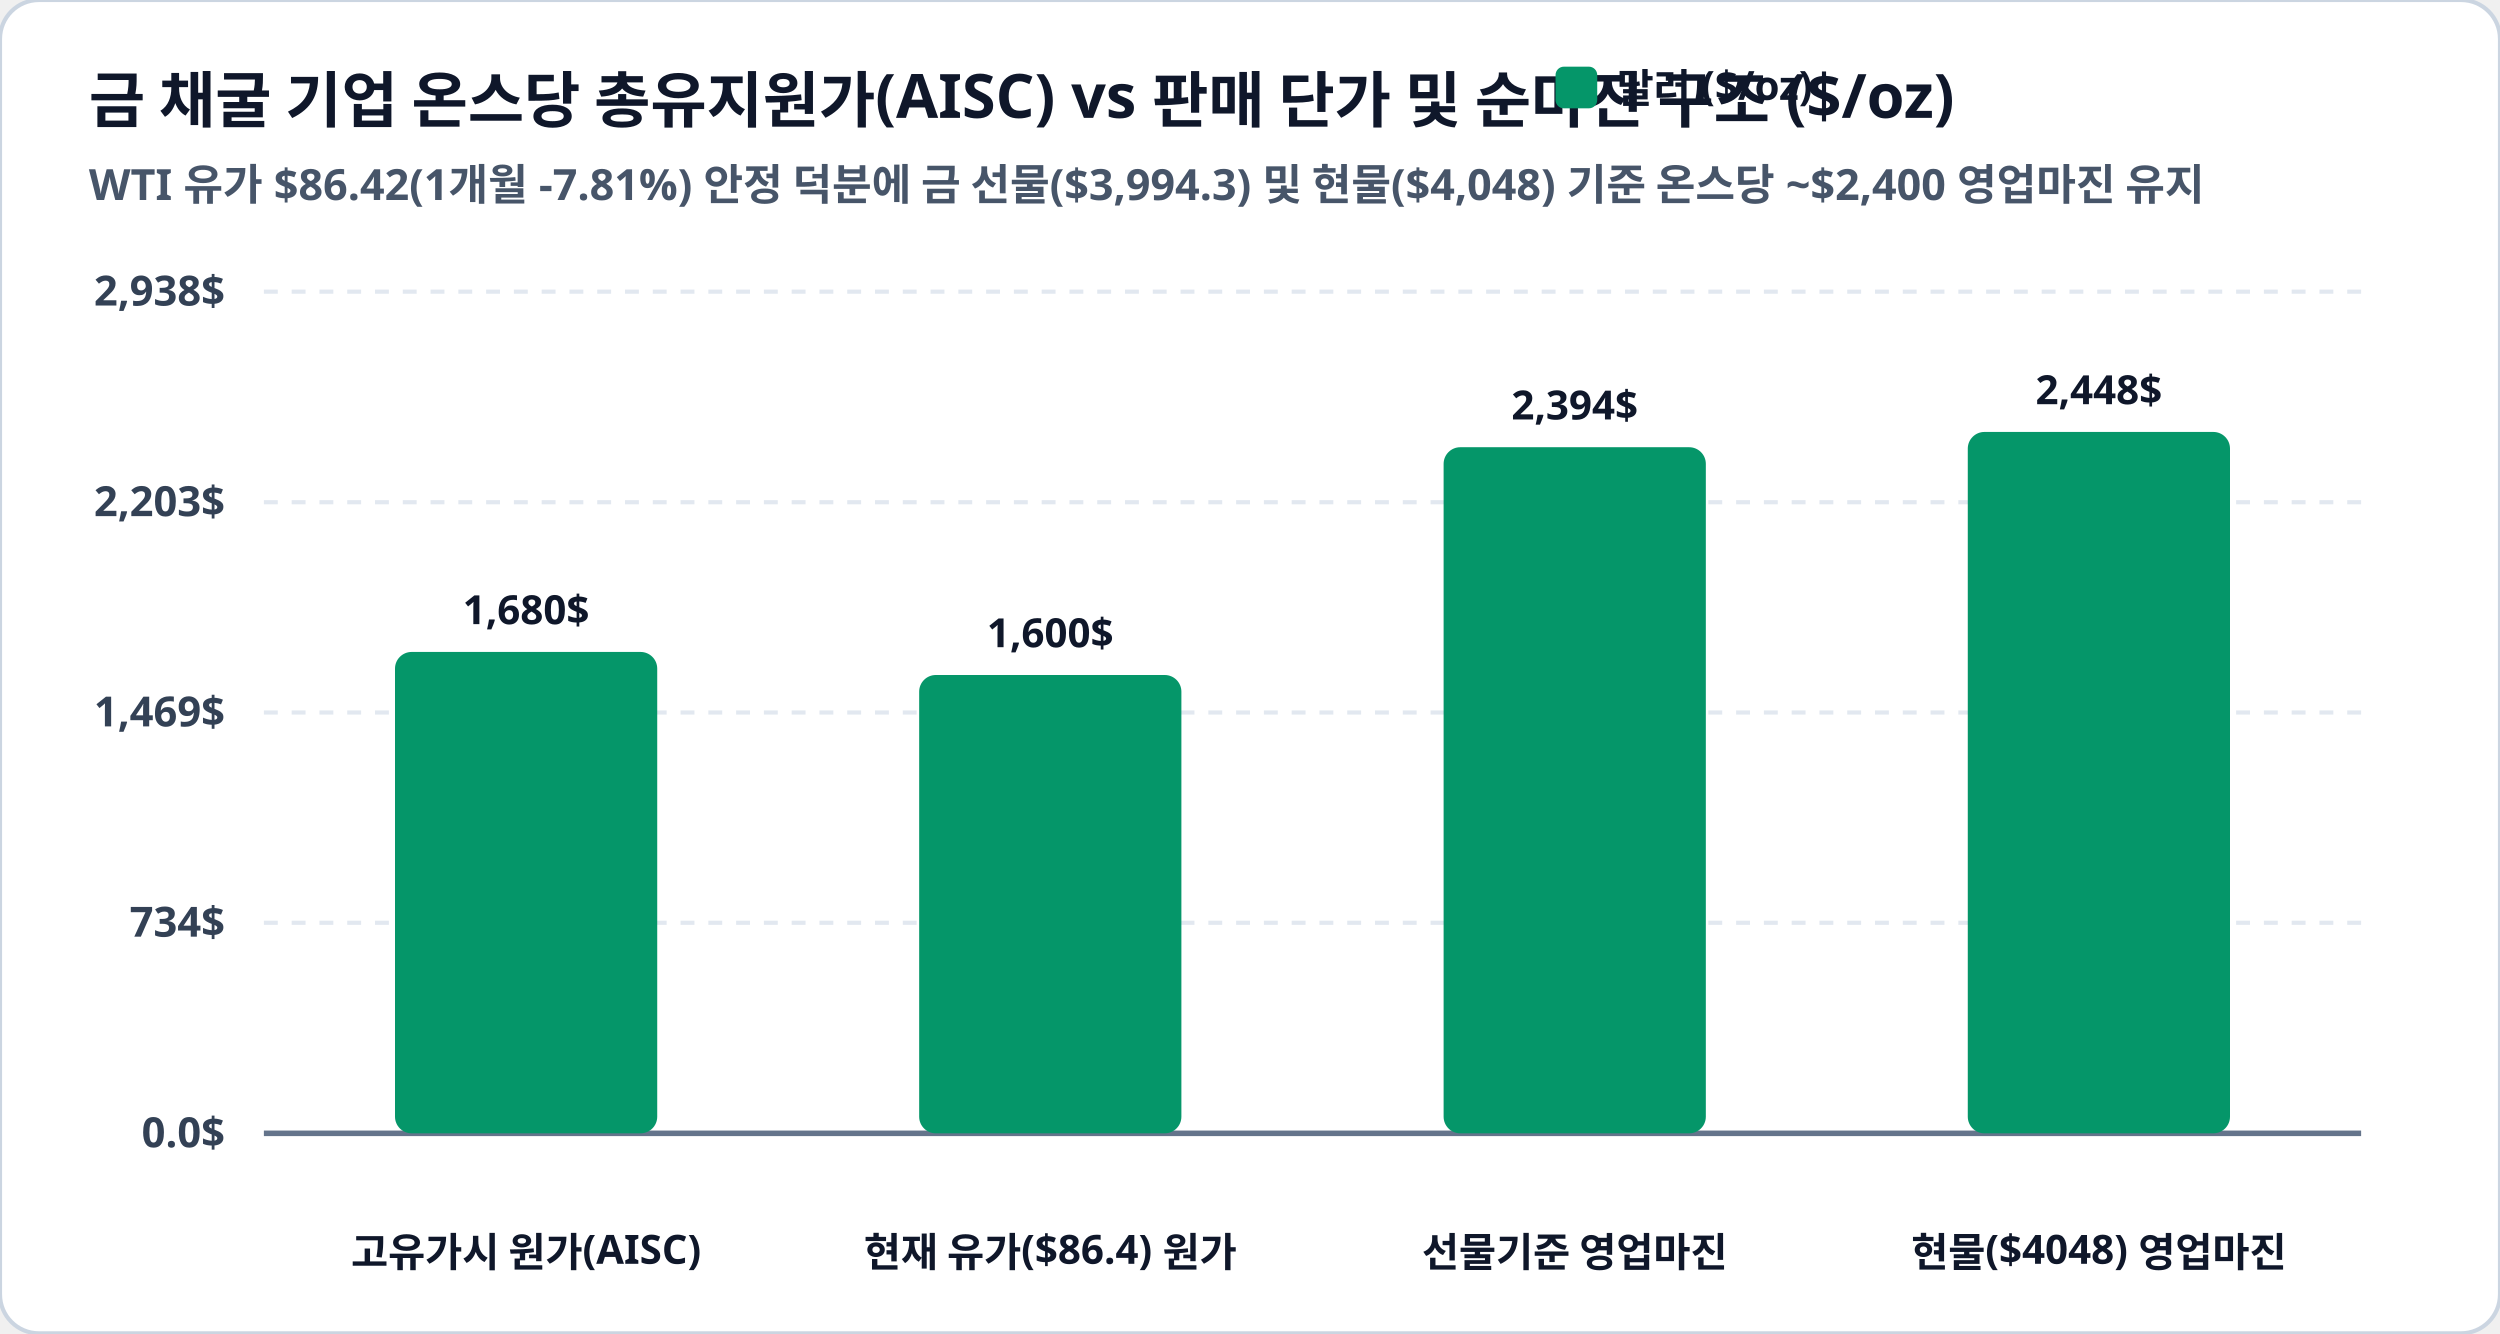
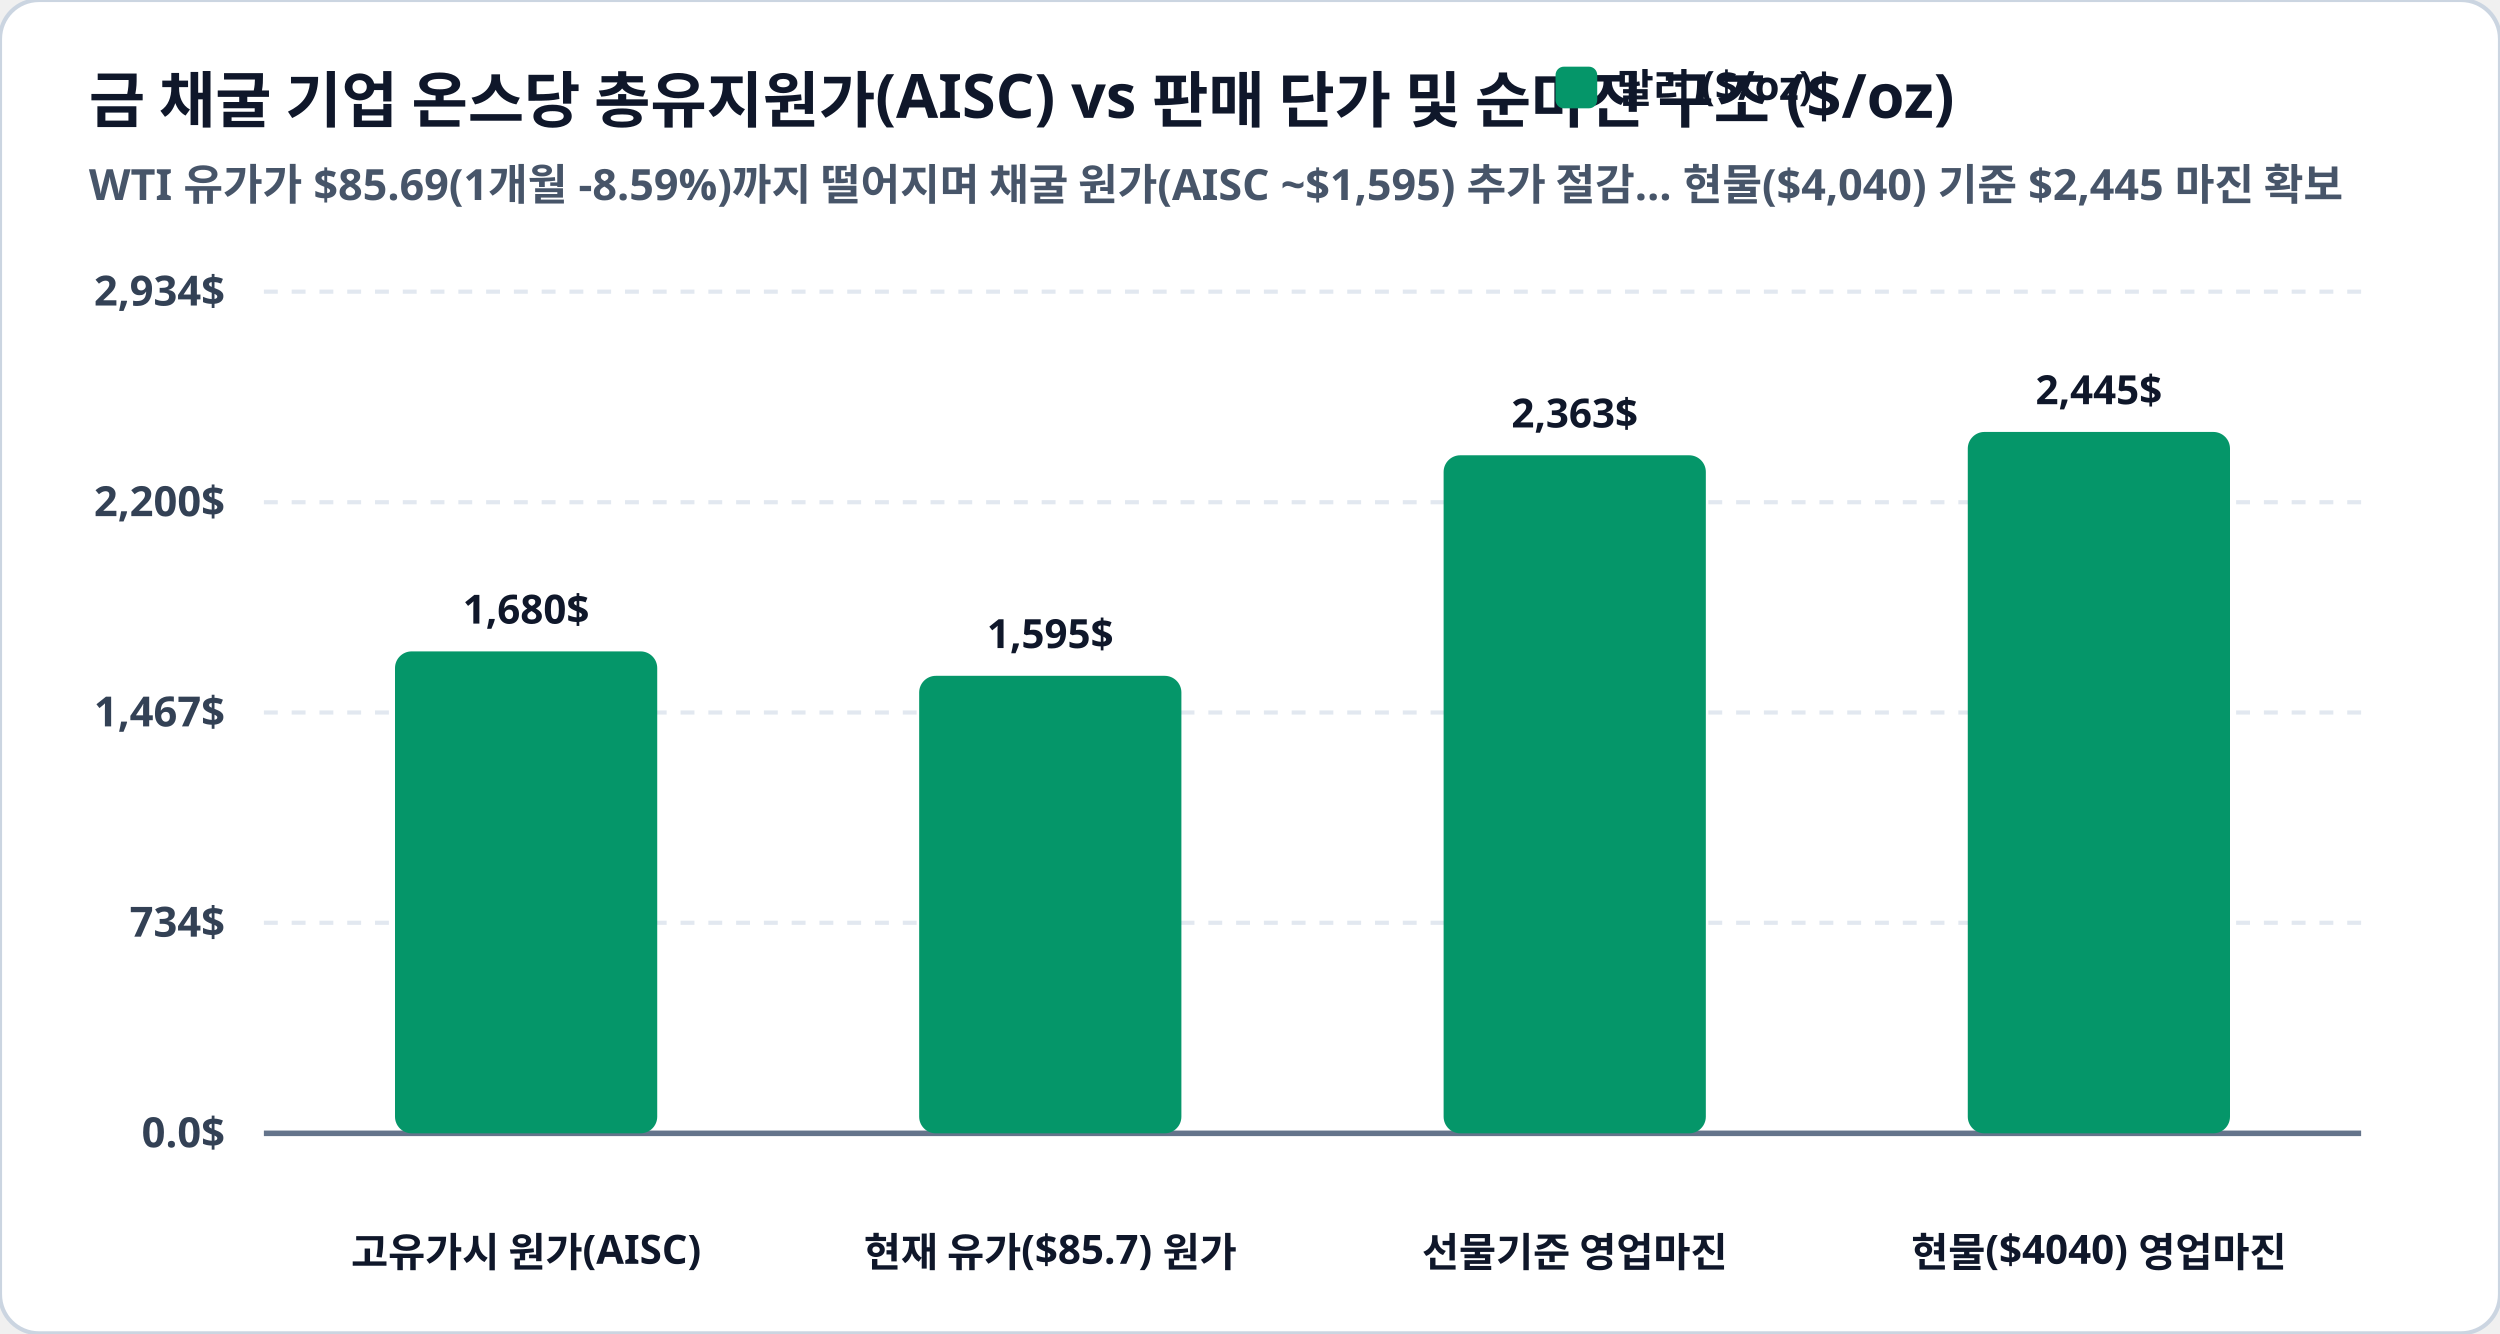
<svg xmlns="http://www.w3.org/2000/svg" viewBox="0 0 900 480" width="100%" height="100%">
  <rect width="900" height="480" rx="14" fill="#ffffff" stroke="#cbd5e1" stroke-width="1.5" />
  <text x="32" y="44" fill="#0f172a" font-family="Pretendard, sans-serif" font-size="22" font-weight="900">금 채굴 기업 온스당 총유지원가(AISC) vs 판매 단가 및 순마진 구조 ($/oz)</text>
-   <text x="32" y="72" fill="#475569" font-family="Pretendard, sans-serif" font-size="15.5" font-weight="600">WTI 유가 $86.42(1개월 -7.81%) 안정 덕분에 금 선물($3,994.3) 및 현물($4,048) 기준 온스당 ~$2,400 영업마진 유지</text>
+   <text x="32" y="72" fill="#475569" font-family="Pretendard, sans-serif" font-size="15.5" font-weight="600">WTI 유가가 $85.69(1개월 -8.59%)까지 떨어지며 채굴 원가(AISC ~$1,595) 추가 절감… 현물($4,040) 기준 $2,445 마진 확보</text>
  <rect x="560" y="24" width="15" height="15" rx="3" fill="#059669" />
  <text x="582" y="37" fill="#0f172a" font-family="Pretendard, sans-serif" font-size="14.5" font-weight="800">달러 ($/oz)</text>
  <line x1="95" y1="105.0" x2="850" y2="105.0" stroke="#e2e8f0" stroke-width="1.5" stroke-dasharray="5,5" />
-   <text x="81" y="110.0" fill="#334155" font-family="Pretendard, sans-serif" font-size="15" font-weight="700" text-anchor="end">2,938$</text>
+   <text x="81" y="110.0" fill="#334155" font-family="Pretendard, sans-serif" font-size="15" font-weight="700" text-anchor="end">2,934$</text>
  <line x1="95" y1="180.8" x2="850" y2="180.8" stroke="#e2e8f0" stroke-width="1.5" stroke-dasharray="5,5" />
-   <text x="81" y="185.8" fill="#334155" font-family="Pretendard, sans-serif" font-size="15" font-weight="700" text-anchor="end">2,203$</text>
+   <text x="81" y="185.8" fill="#334155" font-family="Pretendard, sans-serif" font-size="15" font-weight="700" text-anchor="end">2,200$</text>
  <line x1="95" y1="256.5" x2="850" y2="256.5" stroke="#e2e8f0" stroke-width="1.5" stroke-dasharray="5,5" />
-   <text x="81" y="261.5" fill="#334155" font-family="Pretendard, sans-serif" font-size="15" font-weight="700" text-anchor="end">1,469$</text>
+   <text x="81" y="261.5" fill="#334155" font-family="Pretendard, sans-serif" font-size="15" font-weight="700" text-anchor="end">1,467$</text>
  <line x1="95" y1="332.2" x2="850" y2="332.2" stroke="#e2e8f0" stroke-width="1.5" stroke-dasharray="5,5" />
  <text x="81" y="337.2" fill="#334155" font-family="Pretendard, sans-serif" font-size="15" font-weight="700" text-anchor="end">734$</text>
  <line x1="95" y1="408.0" x2="850" y2="408.0" stroke="#e2e8f0" stroke-width="1.5" stroke-dasharray="5,5" />
  <text x="81" y="413.0" fill="#334155" font-family="Pretendard, sans-serif" font-size="15" font-weight="700" text-anchor="end">0.0$</text>
  <line x1="95" y1="408.0" x2="850" y2="408.0" stroke="#64748b" stroke-width="2" />
-   <rect x="142.2" y="234.7" width="94.4" height="173.3" rx="6" fill="#059669" />
-   <text x="189.4" y="224.7" fill="#0f172a" font-family="Pretendard, sans-serif" font-size="14.5" font-weight="800" text-anchor="middle">1,680$</text>
+   <rect x="142.2" y="234.5" width="94.4" height="173.5" rx="6" fill="#059669" />
+   <text x="189.4" y="224.5" fill="#0f172a" font-family="Pretendard, sans-serif" font-size="14.5" font-weight="800" text-anchor="middle">1,680$</text>
  <text x="189.4" y="456" fill="#0f172a" font-family="Pretendard, sans-serif" font-size="14.5" font-weight="800" text-anchor="middle">고유가시 원가(AISC)</text>
-   <rect x="330.9" y="243.0" width="94.4" height="165.0" rx="6" fill="#059669" />
-   <text x="378.1" y="233.0" fill="#0f172a" font-family="Pretendard, sans-serif" font-size="14.5" font-weight="800" text-anchor="middle">1,600$</text>
-   <text x="378.1" y="456" fill="#0f172a" font-family="Pretendard, sans-serif" font-size="14.5" font-weight="800" text-anchor="middle">현재 유가($86.4) 원가</text>
-   <rect x="519.7" y="161.0" width="94.4" height="247.0" rx="6" fill="#059669" />
-   <text x="566.9" y="151.0" fill="#0f172a" font-family="Pretendard, sans-serif" font-size="14.5" font-weight="800" text-anchor="middle">2,394$</text>
+   <rect x="330.9" y="243.3" width="94.4" height="164.7" rx="6" fill="#059669" />
+   <text x="378.1" y="233.3" fill="#0f172a" font-family="Pretendard, sans-serif" font-size="14.5" font-weight="800" text-anchor="middle">1,595$</text>
+   <text x="378.1" y="456" fill="#0f172a" font-family="Pretendard, sans-serif" font-size="14.5" font-weight="800" text-anchor="middle">현재 유가($85.7) 원가</text>
+   <rect x="519.7" y="163.9" width="94.4" height="244.1" rx="6" fill="#059669" />
+   <text x="566.9" y="153.9" fill="#0f172a" font-family="Pretendard, sans-serif" font-size="14.5" font-weight="800" text-anchor="middle">2,363$</text>
  <text x="566.9" y="456" fill="#0f172a" font-family="Pretendard, sans-serif" font-size="14.5" font-weight="800" text-anchor="middle">선물기준 영업마진</text>
  <rect x="708.4" y="155.5" width="94.4" height="252.5" rx="6" fill="#059669" />
-   <text x="755.6" y="145.5" fill="#0f172a" font-family="Pretendard, sans-serif" font-size="14.5" font-weight="800" text-anchor="middle">2,448$</text>
-   <text x="755.6" y="456" fill="#0f172a" font-family="Pretendard, sans-serif" font-size="14.5" font-weight="800" text-anchor="middle">현물($4048) 영업마진</text>
+   <text x="755.6" y="145.5" fill="#0f172a" font-family="Pretendard, sans-serif" font-size="14.5" font-weight="800" text-anchor="middle">2,445$</text>
+   <text x="755.6" y="456" fill="#0f172a" font-family="Pretendard, sans-serif" font-size="14.5" font-weight="800" text-anchor="middle">현물($4040) 영업마진</text>
</svg>
